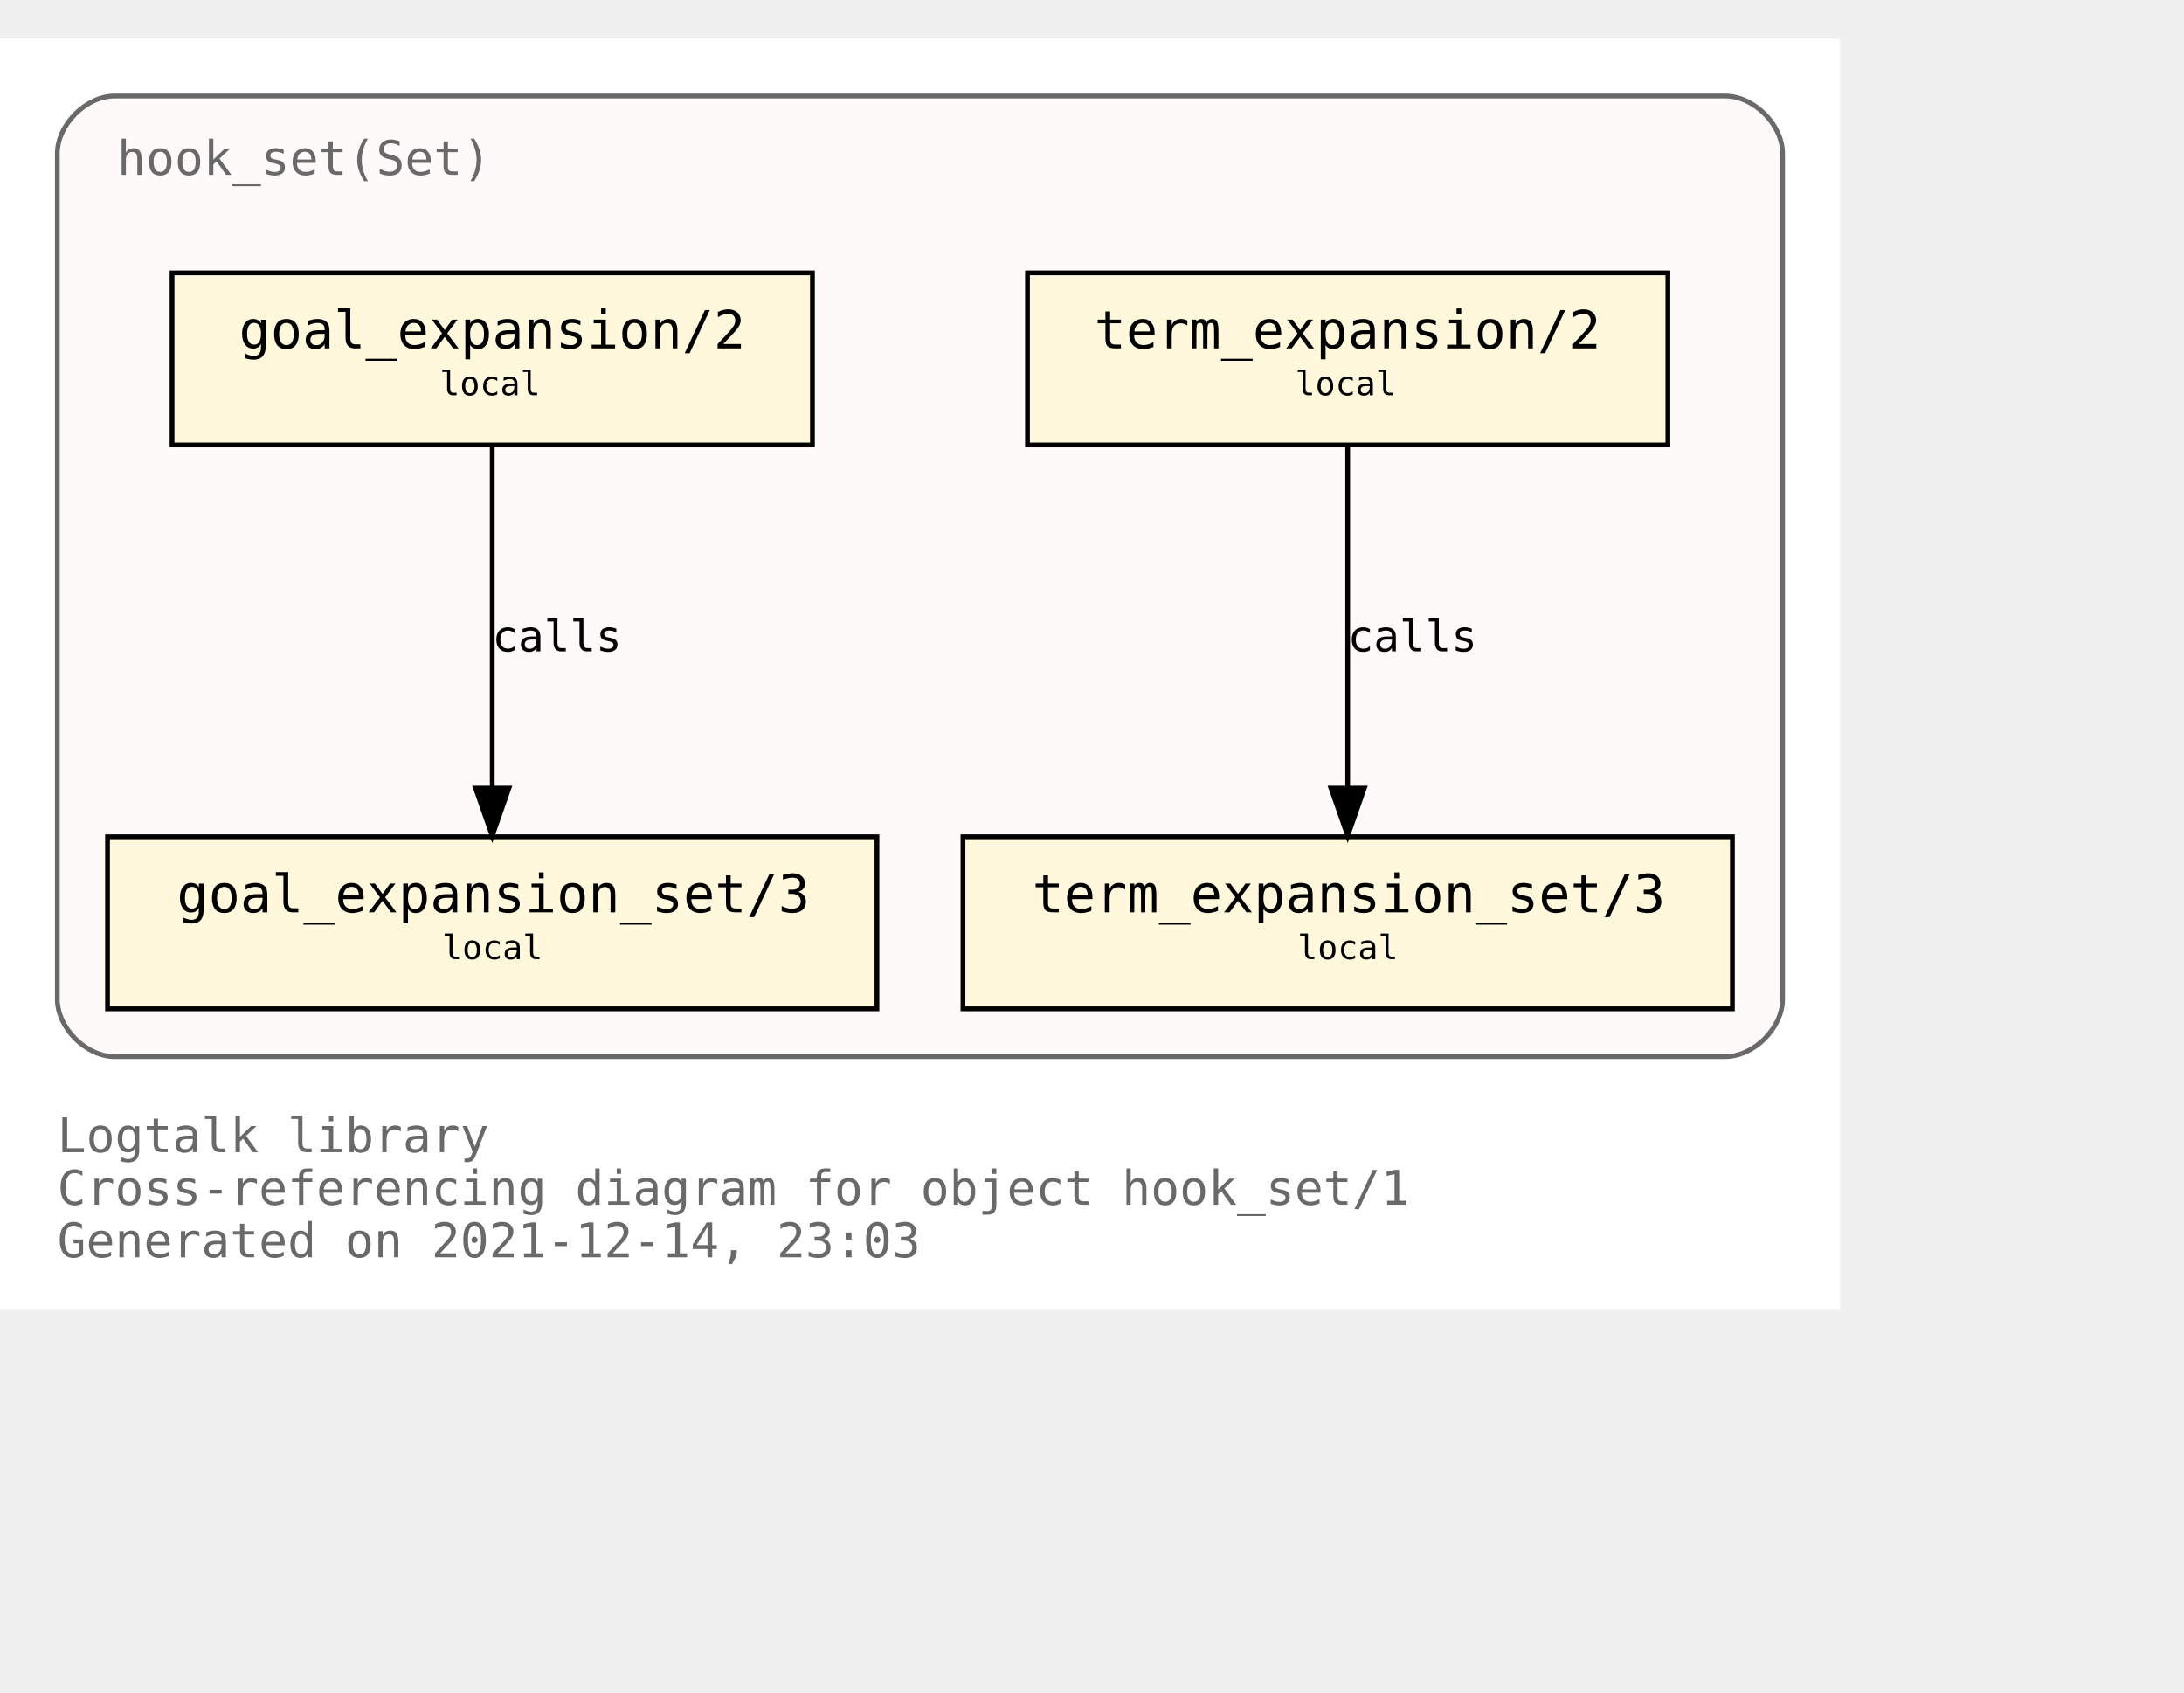
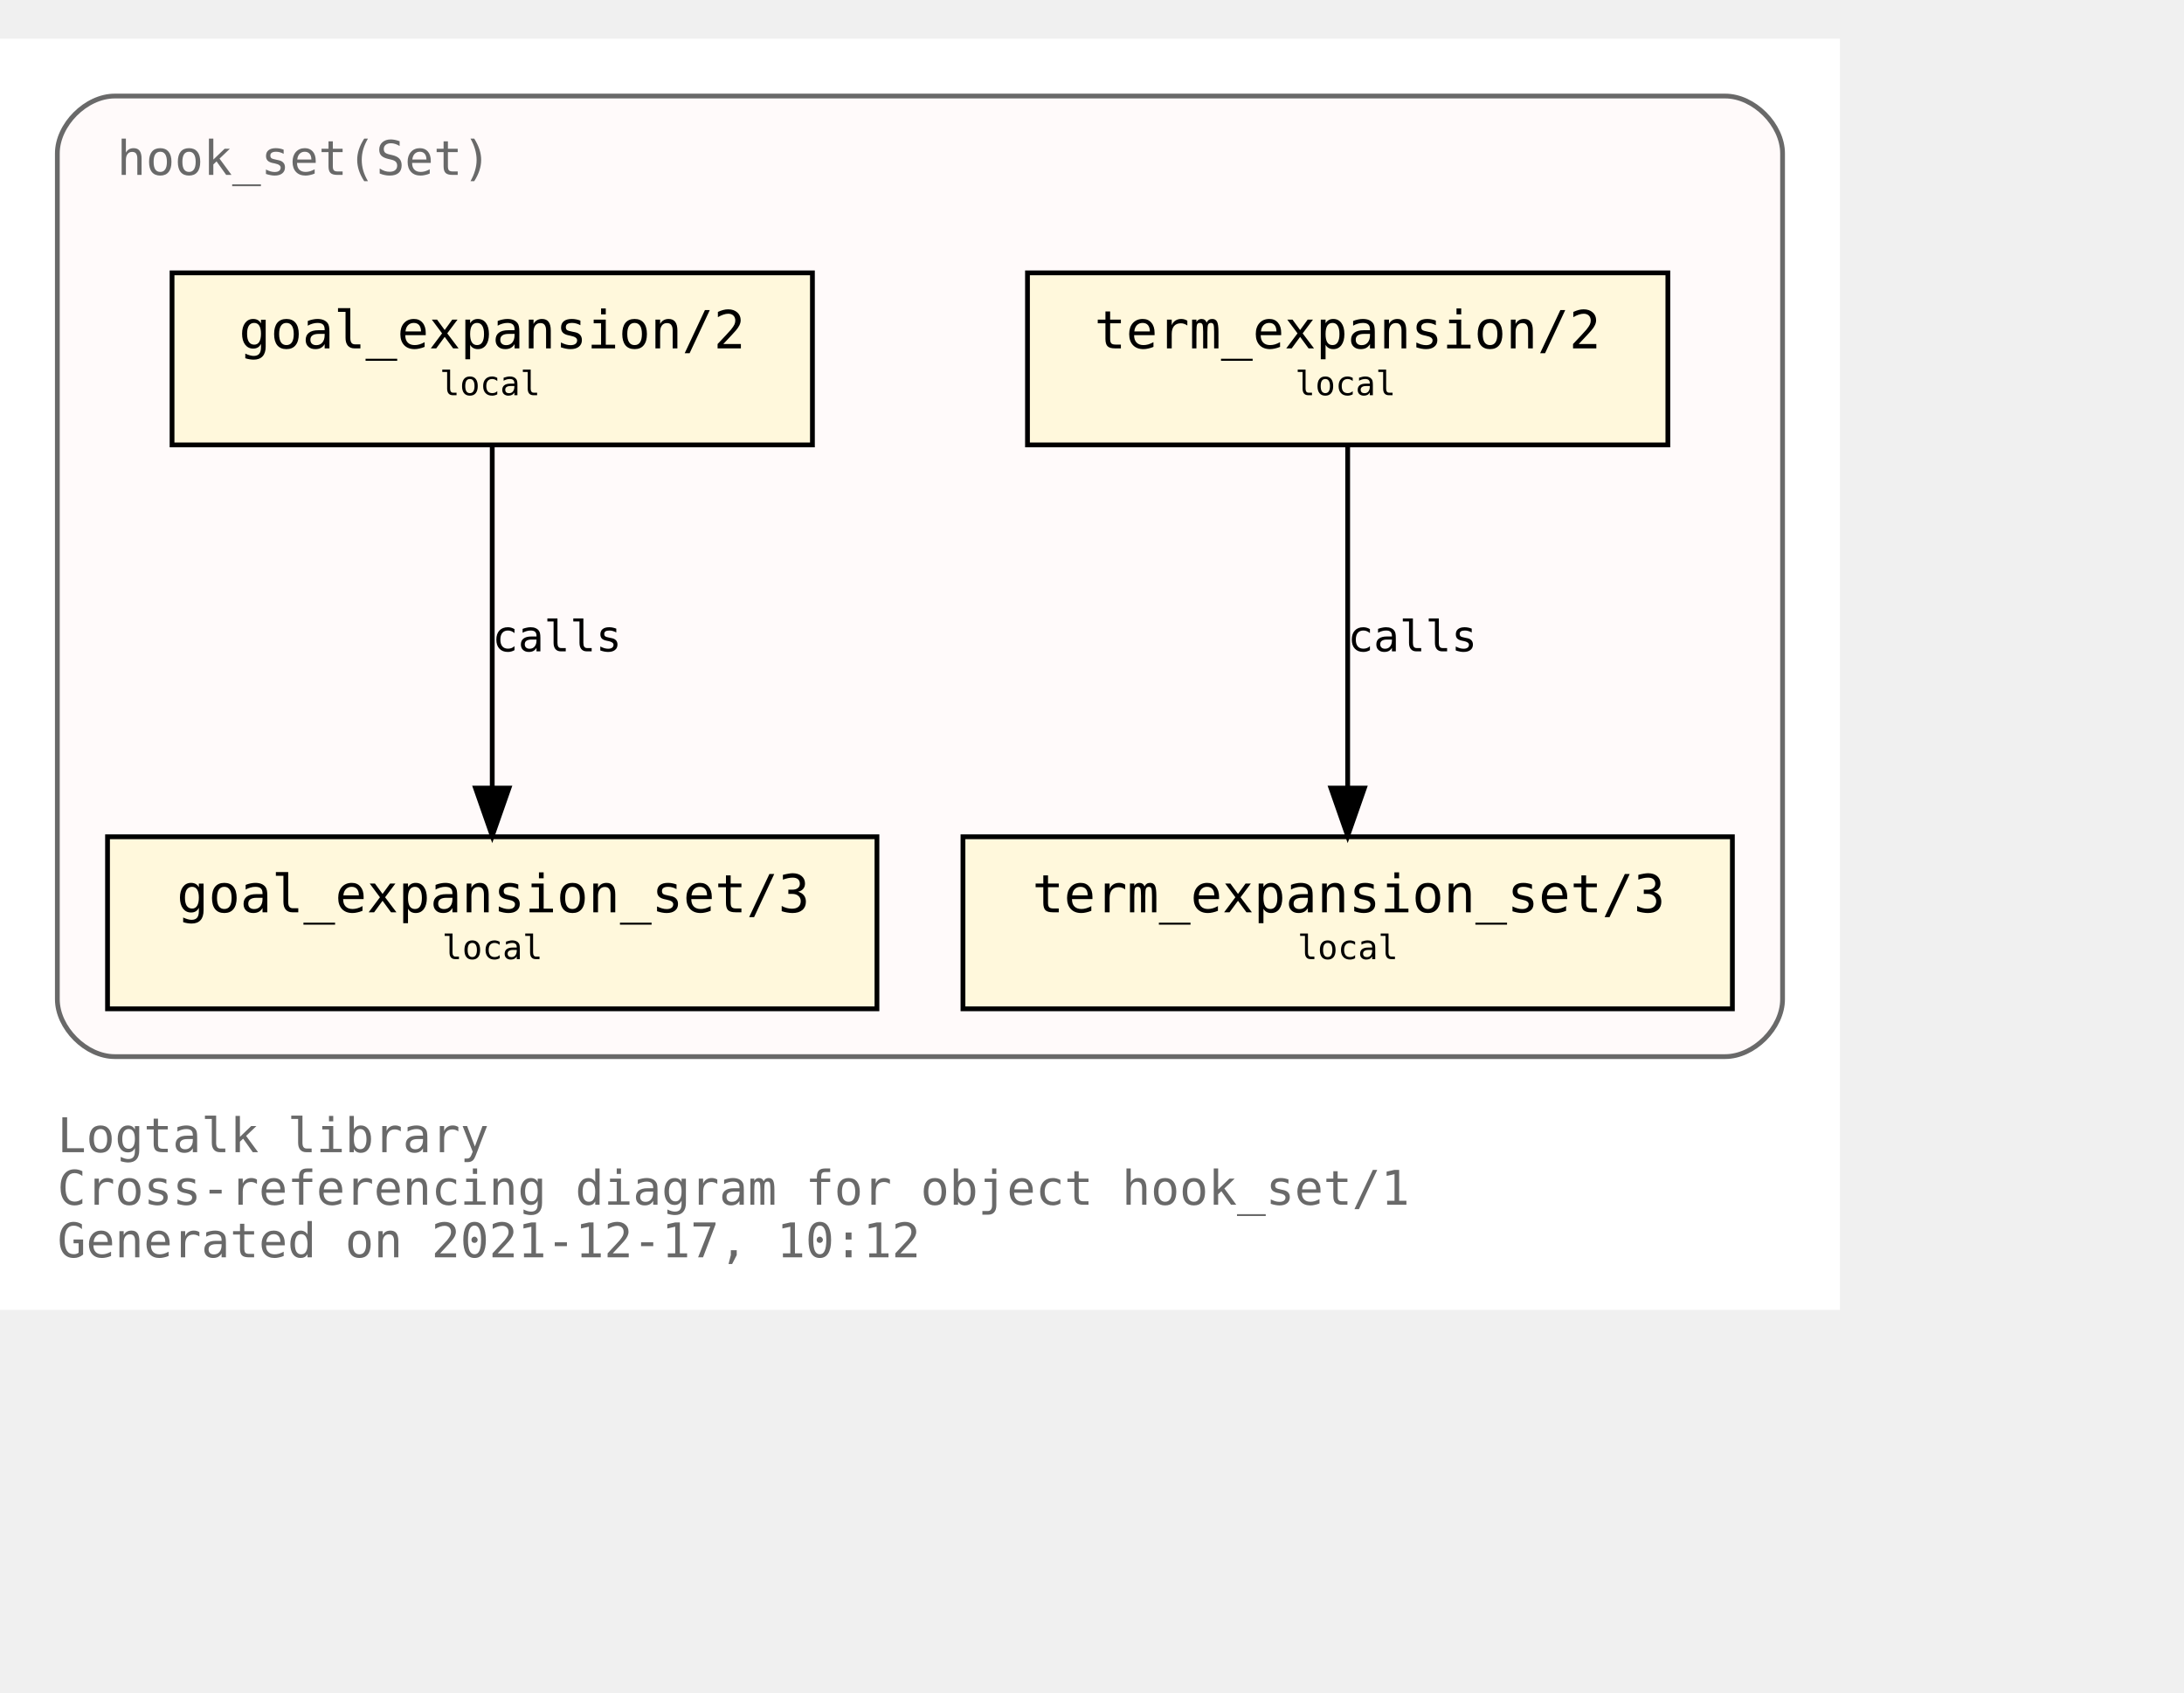
<svg xmlns="http://www.w3.org/2000/svg" xmlns:xlink="http://www.w3.org/1999/xlink" width="529pt" height="410pt" viewBox="72.00 72.00 457.00 338.00">
  <g id="graph0" class="graph" transform="scale(1 1) rotate(0) translate(76 334)">
    <polygon fill="white" stroke="transparent" points="-4,4 -4,-262 381,-262 381,4 -4,4" />
    <text text-anchor="start" x="8" y="-29" font-family="Monospace" font-size="10.00" fill="dimgray">Logtalk library</text>
    <text text-anchor="start" x="8" y="-18" font-family="Monospace" font-size="10.00" fill="dimgray">Cross-referencing diagram for object hook_set/1</text>
-     <text text-anchor="start" x="8" y="-7" font-family="Monospace" font-size="10.00" fill="dimgray">Generated on 2021-12-14, 23:03</text>
+     <text text-anchor="start" x="8" y="-7" font-family="Monospace" font-size="10.00" fill="dimgray">Generated on 2021-12-17, 10:12</text>
    <g id="clust1" class="cluster">
      <g id="a_clust1">
        <a xlink:title="hook_set(Set)">
          <path fill="snow" stroke="dimgray" d="M20,-49C20,-49 357,-49 357,-49 363,-49 369,-55 369,-61 369,-61 369,-238 369,-238 369,-244 363,-250 357,-250 357,-250 20,-250 20,-250 14,-250 8,-244 8,-238 8,-238 8,-61 8,-61 8,-55 14,-49 20,-49" />
          <g id="a_clust1_0">
-             <a xlink:href="https://github.com/LogtalkDotOrg/logtalk3/tree/842e88a2c11f73d952f6e9bbda2285f33ea741c1/library/hook_flows/hook_set.lgt" xlink:title="https://github.com/LogtalkDotOrg/logtalk3/tree/842e88a2c11f73d952f6e9bbda2285f33ea741c1/library/hook_flows/hook_set.lgt">
+             <a xlink:href="https://github.com/LogtalkDotOrg/logtalk3/tree/94c1fd19ea356506cb08c17bd16f4263a9cd4707/library/hook_flows/hook_set.lgt" xlink:title="https://github.com/LogtalkDotOrg/logtalk3/tree/94c1fd19ea356506cb08c17bd16f4263a9cd4707/library/hook_flows/hook_set.lgt">
              <text text-anchor="start" x="20.5" y="-233.5" font-family="Monospace" font-size="10.00" fill="dimgray">hook_set(Set)</text>
            </a>
          </g>
        </a>
      </g>
    </g>
    <g id="node1" class="node">
      <g id="a_node1">
-         <a xlink:href="https://github.com/LogtalkDotOrg/logtalk3/tree/842e88a2c11f73d952f6e9bbda2285f33ea741c1/library/hook_flows/hook_set.lgt#L40" xlink:title="https://github.com/LogtalkDotOrg/logtalk3/tree/842e88a2c11f73d952f6e9bbda2285f33ea741c1/library/hook_flows/hook_set.lgt#L40">
+         <a xlink:href="https://github.com/LogtalkDotOrg/logtalk3/tree/94c1fd19ea356506cb08c17bd16f4263a9cd4707/library/hook_flows/hook_set.lgt#L40" xlink:title="https://github.com/LogtalkDotOrg/logtalk3/tree/94c1fd19ea356506cb08c17bd16f4263a9cd4707/library/hook_flows/hook_set.lgt#L40">
          <polygon fill="cornsilk" stroke="black" points="345,-213 211,-213 211,-177 345,-177 345,-213" />
          <text text-anchor="start" x="219" y="-197.8" font-family="Monospace" font-size="9.00"> </text>
          <text text-anchor="start" x="225" y="-197.2" font-family="Monospace" font-size="11.00">term_expansion/2</text>
          <text text-anchor="start" x="331" y="-197.8" font-family="Monospace" font-size="9.00"> </text>
          <text text-anchor="start" x="219" y="-186.8" font-family="Monospace" font-size="9.00"> </text>
          <text text-anchor="start" x="267" y="-187.4" font-family="Monospace" font-size="7.00">local</text>
          <text text-anchor="start" x="331" y="-186.8" font-family="Monospace" font-size="9.00"> </text>
        </a>
      </g>
    </g>
    <g id="node2" class="node">
      <g id="a_node2">
-         <a xlink:href="https://github.com/LogtalkDotOrg/logtalk3/tree/842e88a2c11f73d952f6e9bbda2285f33ea741c1/library/hook_flows/hook_set.lgt#L44" xlink:title="https://github.com/LogtalkDotOrg/logtalk3/tree/842e88a2c11f73d952f6e9bbda2285f33ea741c1/library/hook_flows/hook_set.lgt#L44">
+         <a xlink:href="https://github.com/LogtalkDotOrg/logtalk3/tree/94c1fd19ea356506cb08c17bd16f4263a9cd4707/library/hook_flows/hook_set.lgt#L44" xlink:title="https://github.com/LogtalkDotOrg/logtalk3/tree/94c1fd19ea356506cb08c17bd16f4263a9cd4707/library/hook_flows/hook_set.lgt#L44">
          <polygon fill="cornsilk" stroke="black" points="358.5,-95 197.5,-95 197.5,-59 358.5,-59 358.5,-95" />
          <text text-anchor="start" x="206" y="-79.8" font-family="Monospace" font-size="9.00"> </text>
          <text text-anchor="start" x="212" y="-79.2" font-family="Monospace" font-size="11.00">term_expansion_set/3</text>
          <text text-anchor="start" x="345" y="-79.8" font-family="Monospace" font-size="9.00"> </text>
          <text text-anchor="start" x="206" y="-68.8" font-family="Monospace" font-size="9.00"> </text>
          <text text-anchor="start" x="267.5" y="-69.4" font-family="Monospace" font-size="7.00">local</text>
          <text text-anchor="start" x="345" y="-68.8" font-family="Monospace" font-size="9.00"> </text>
        </a>
      </g>
    </g>
    <g id="edge1" class="edge">
      <g id="a_edge1">
-         <a xlink:href="https://github.com/LogtalkDotOrg/logtalk3/tree/842e88a2c11f73d952f6e9bbda2285f33ea741c1/library/hook_flows/hook_set.lgt#L40" xlink:title="calls">
+         <a xlink:href="https://github.com/LogtalkDotOrg/logtalk3/tree/94c1fd19ea356506cb08c17bd16f4263a9cd4707/library/hook_flows/hook_set.lgt#L40" xlink:title="calls">
          <path fill="none" stroke="black" d="M278,-176.88C278,-158.04 278,-127.47 278,-105.3" />
          <polygon fill="black" stroke="black" points="281.5,-105.19 278,-95.19 274.5,-105.19 281.5,-105.19" />
        </a>
      </g>
      <g id="a_edge1-label">
-         <a xlink:href="https://github.com/LogtalkDotOrg/logtalk3/tree/842e88a2c11f73d952f6e9bbda2285f33ea741c1/library/hook_flows/hook_set.lgt#L40" xlink:title="https://github.com/LogtalkDotOrg/logtalk3/tree/842e88a2c11f73d952f6e9bbda2285f33ea741c1/library/hook_flows/hook_set.lgt#L40">
+         <a xlink:href="https://github.com/LogtalkDotOrg/logtalk3/tree/94c1fd19ea356506cb08c17bd16f4263a9cd4707/library/hook_flows/hook_set.lgt#L40" xlink:title="https://github.com/LogtalkDotOrg/logtalk3/tree/94c1fd19ea356506cb08c17bd16f4263a9cd4707/library/hook_flows/hook_set.lgt#L40">
          <text text-anchor="start" x="278" y="-133.8" font-family="Monospace" font-size="9.00">calls</text>
        </a>
      </g>
    </g>
    <g id="node3" class="node">
      <g id="a_node3">
-         <a xlink:href="https://github.com/LogtalkDotOrg/logtalk3/tree/842e88a2c11f73d952f6e9bbda2285f33ea741c1/library/hook_flows/hook_set.lgt#L51" xlink:title="https://github.com/LogtalkDotOrg/logtalk3/tree/842e88a2c11f73d952f6e9bbda2285f33ea741c1/library/hook_flows/hook_set.lgt#L51">
+         <a xlink:href="https://github.com/LogtalkDotOrg/logtalk3/tree/94c1fd19ea356506cb08c17bd16f4263a9cd4707/library/hook_flows/hook_set.lgt#L51" xlink:title="https://github.com/LogtalkDotOrg/logtalk3/tree/94c1fd19ea356506cb08c17bd16f4263a9cd4707/library/hook_flows/hook_set.lgt#L51">
          <polygon fill="cornsilk" stroke="black" points="166,-213 32,-213 32,-177 166,-177 166,-213" />
          <text text-anchor="start" x="40" y="-197.8" font-family="Monospace" font-size="9.00"> </text>
          <text text-anchor="start" x="46" y="-197.2" font-family="Monospace" font-size="11.00">goal_expansion/2</text>
          <text text-anchor="start" x="152" y="-197.8" font-family="Monospace" font-size="9.00"> </text>
          <text text-anchor="start" x="40" y="-186.8" font-family="Monospace" font-size="9.00"> </text>
          <text text-anchor="start" x="88" y="-187.4" font-family="Monospace" font-size="7.00">local</text>
          <text text-anchor="start" x="152" y="-186.8" font-family="Monospace" font-size="9.00"> </text>
        </a>
      </g>
    </g>
    <g id="node4" class="node">
      <g id="a_node4">
-         <a xlink:href="https://github.com/LogtalkDotOrg/logtalk3/tree/842e88a2c11f73d952f6e9bbda2285f33ea741c1/library/hook_flows/hook_set.lgt#L55" xlink:title="https://github.com/LogtalkDotOrg/logtalk3/tree/842e88a2c11f73d952f6e9bbda2285f33ea741c1/library/hook_flows/hook_set.lgt#L55">
+         <a xlink:href="https://github.com/LogtalkDotOrg/logtalk3/tree/94c1fd19ea356506cb08c17bd16f4263a9cd4707/library/hook_flows/hook_set.lgt#L55" xlink:title="https://github.com/LogtalkDotOrg/logtalk3/tree/94c1fd19ea356506cb08c17bd16f4263a9cd4707/library/hook_flows/hook_set.lgt#L55">
          <polygon fill="cornsilk" stroke="black" points="179.5,-95 18.5,-95 18.5,-59 179.5,-59 179.5,-95" />
          <text text-anchor="start" x="27" y="-79.8" font-family="Monospace" font-size="9.00"> </text>
          <text text-anchor="start" x="33" y="-79.2" font-family="Monospace" font-size="11.00">goal_expansion_set/3</text>
          <text text-anchor="start" x="166" y="-79.8" font-family="Monospace" font-size="9.00"> </text>
          <text text-anchor="start" x="27" y="-68.8" font-family="Monospace" font-size="9.00"> </text>
          <text text-anchor="start" x="88.5" y="-69.4" font-family="Monospace" font-size="7.00">local</text>
          <text text-anchor="start" x="166" y="-68.8" font-family="Monospace" font-size="9.00"> </text>
        </a>
      </g>
    </g>
    <g id="edge2" class="edge">
      <g id="a_edge2">
-         <a xlink:href="https://github.com/LogtalkDotOrg/logtalk3/tree/842e88a2c11f73d952f6e9bbda2285f33ea741c1/library/hook_flows/hook_set.lgt#L51" xlink:title="calls">
+         <a xlink:href="https://github.com/LogtalkDotOrg/logtalk3/tree/94c1fd19ea356506cb08c17bd16f4263a9cd4707/library/hook_flows/hook_set.lgt#L51" xlink:title="calls">
          <path fill="none" stroke="black" d="M99,-176.88C99,-158.04 99,-127.47 99,-105.3" />
          <polygon fill="black" stroke="black" points="102.5,-105.19 99,-95.19 95.5,-105.19 102.5,-105.19" />
        </a>
      </g>
      <g id="a_edge2-label">
-         <a xlink:href="https://github.com/LogtalkDotOrg/logtalk3/tree/842e88a2c11f73d952f6e9bbda2285f33ea741c1/library/hook_flows/hook_set.lgt#L51" xlink:title="https://github.com/LogtalkDotOrg/logtalk3/tree/842e88a2c11f73d952f6e9bbda2285f33ea741c1/library/hook_flows/hook_set.lgt#L51">
+         <a xlink:href="https://github.com/LogtalkDotOrg/logtalk3/tree/94c1fd19ea356506cb08c17bd16f4263a9cd4707/library/hook_flows/hook_set.lgt#L51" xlink:title="https://github.com/LogtalkDotOrg/logtalk3/tree/94c1fd19ea356506cb08c17bd16f4263a9cd4707/library/hook_flows/hook_set.lgt#L51">
          <text text-anchor="start" x="99" y="-133.8" font-family="Monospace" font-size="9.00">calls</text>
        </a>
      </g>
    </g>
  </g>
</svg>
